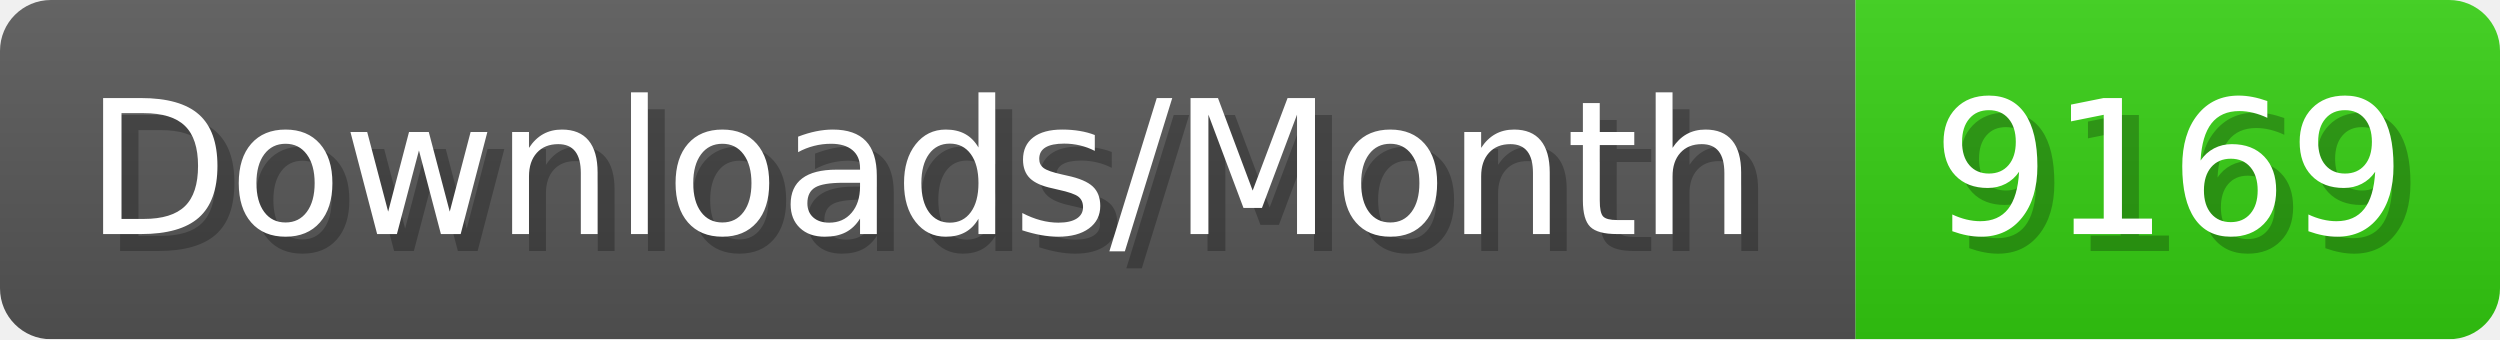
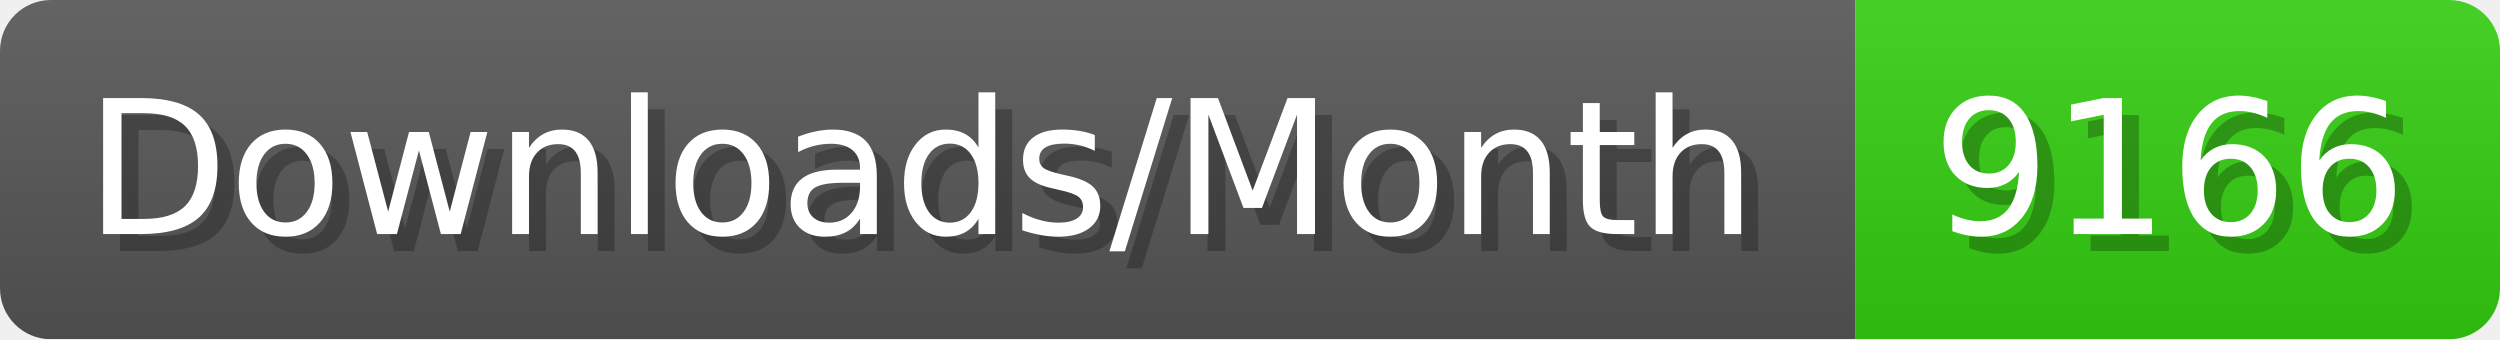
- <svg xmlns="http://www.w3.org/2000/svg" width="147.4" height="20" viewBox="0 0 1474 200" role="img" aria-label="Downloads/Month: 9169">
+ <svg xmlns="http://www.w3.org/2000/svg" width="147.4" height="20" viewBox="0 0 1474 200" role="img" aria-label="Downloads/Month: 9166">
  <linearGradient id="YlXUI" x2="0" y2="100%">
    <stop offset="0" stop-opacity=".1" stop-color="#EEE" />
    <stop offset="1" stop-opacity=".1" />
  </linearGradient>
  <mask id="JHhop">
    <rect width="1474" height="200" rx="30" fill="#FFF" />
  </mask>
  <g mask="url(#JHhop)">
    <rect width="1094" height="200" fill="#555" />
    <rect width="380" height="200" fill="#3C1" x="1094" />
    <rect width="1474" height="200" fill="url(#YlXUI)" />
  </g>
  <g aria-hidden="true" fill="#fff" text-anchor="start" font-family="Verdana,DejaVu Sans,sans-serif" font-size="110">
    <text x="60" y="148" textLength="994" fill="#000" opacity="0.25">Downloads/Month</text>
    <text x="50" y="138" textLength="994">Downloads/Month</text>
-     <text x="1149" y="148" textLength="280" fill="#000" opacity="0.25">9169</text>
-     <text x="1139" y="138" textLength="280">9169</text>
+     <text x="1149" y="148" textLength="280" fill="#000" opacity="0.25">9166</text>
+     <text x="1139" y="138" textLength="280">9166</text>
  </g>
</svg>
